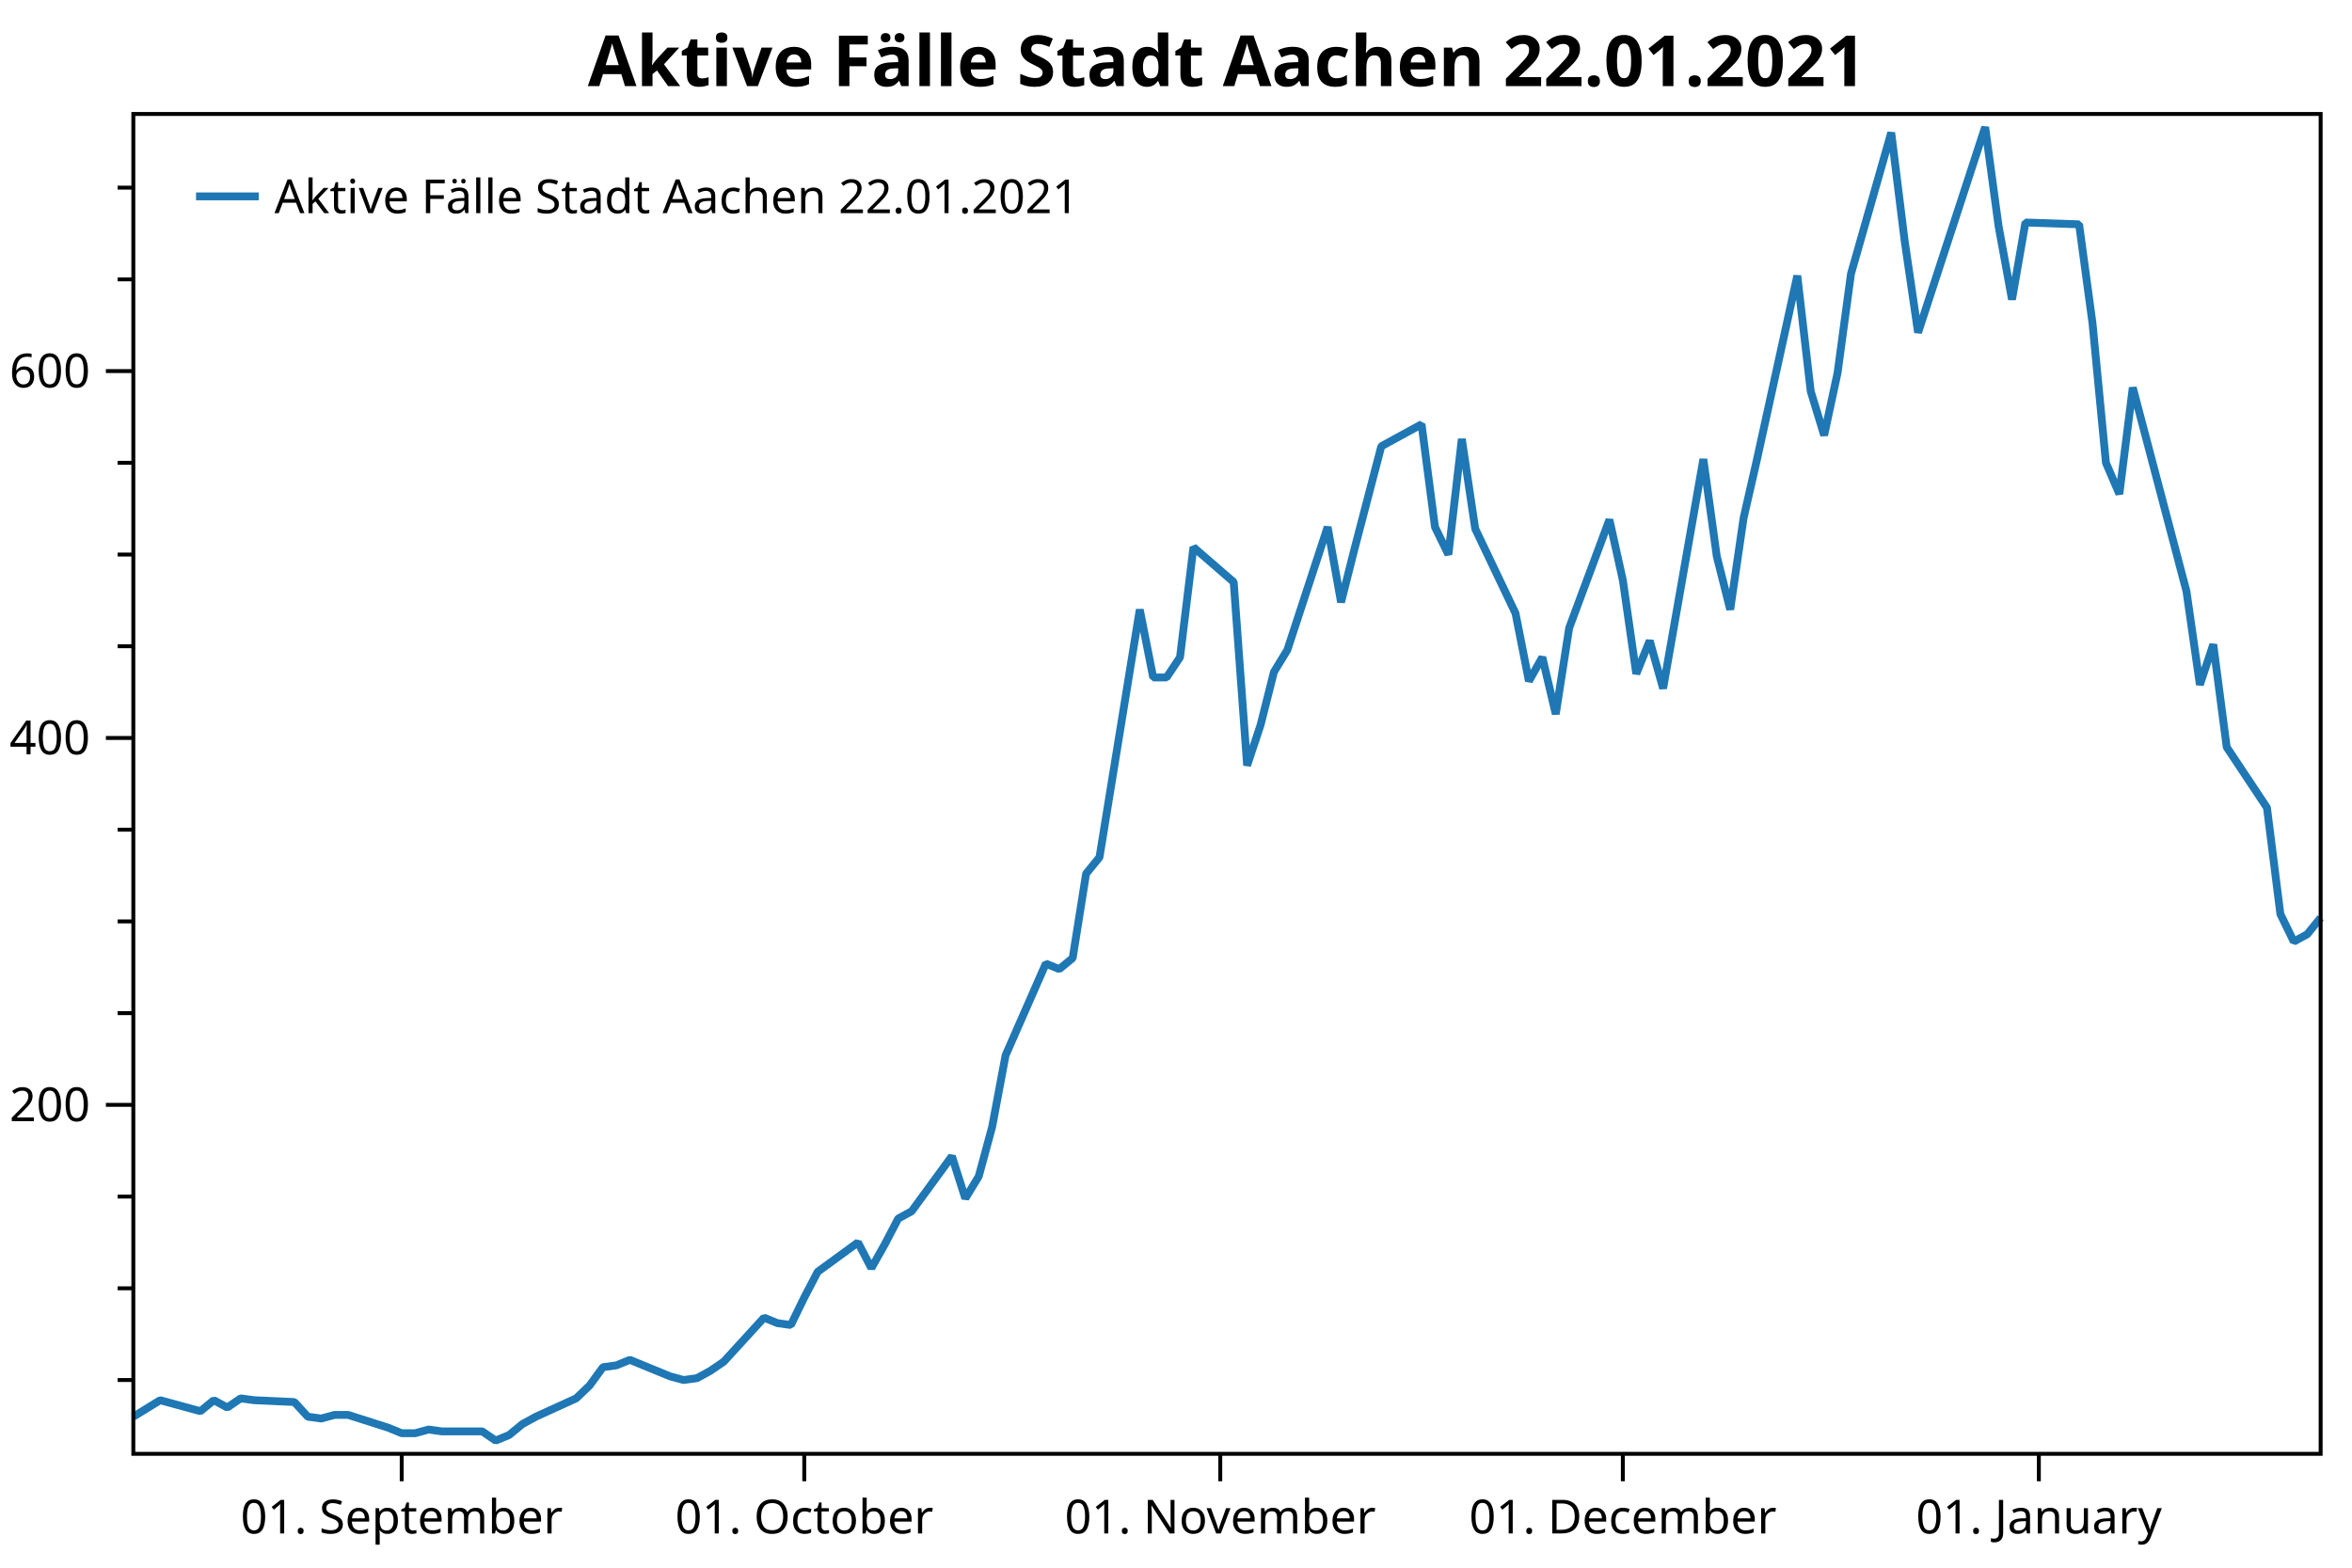
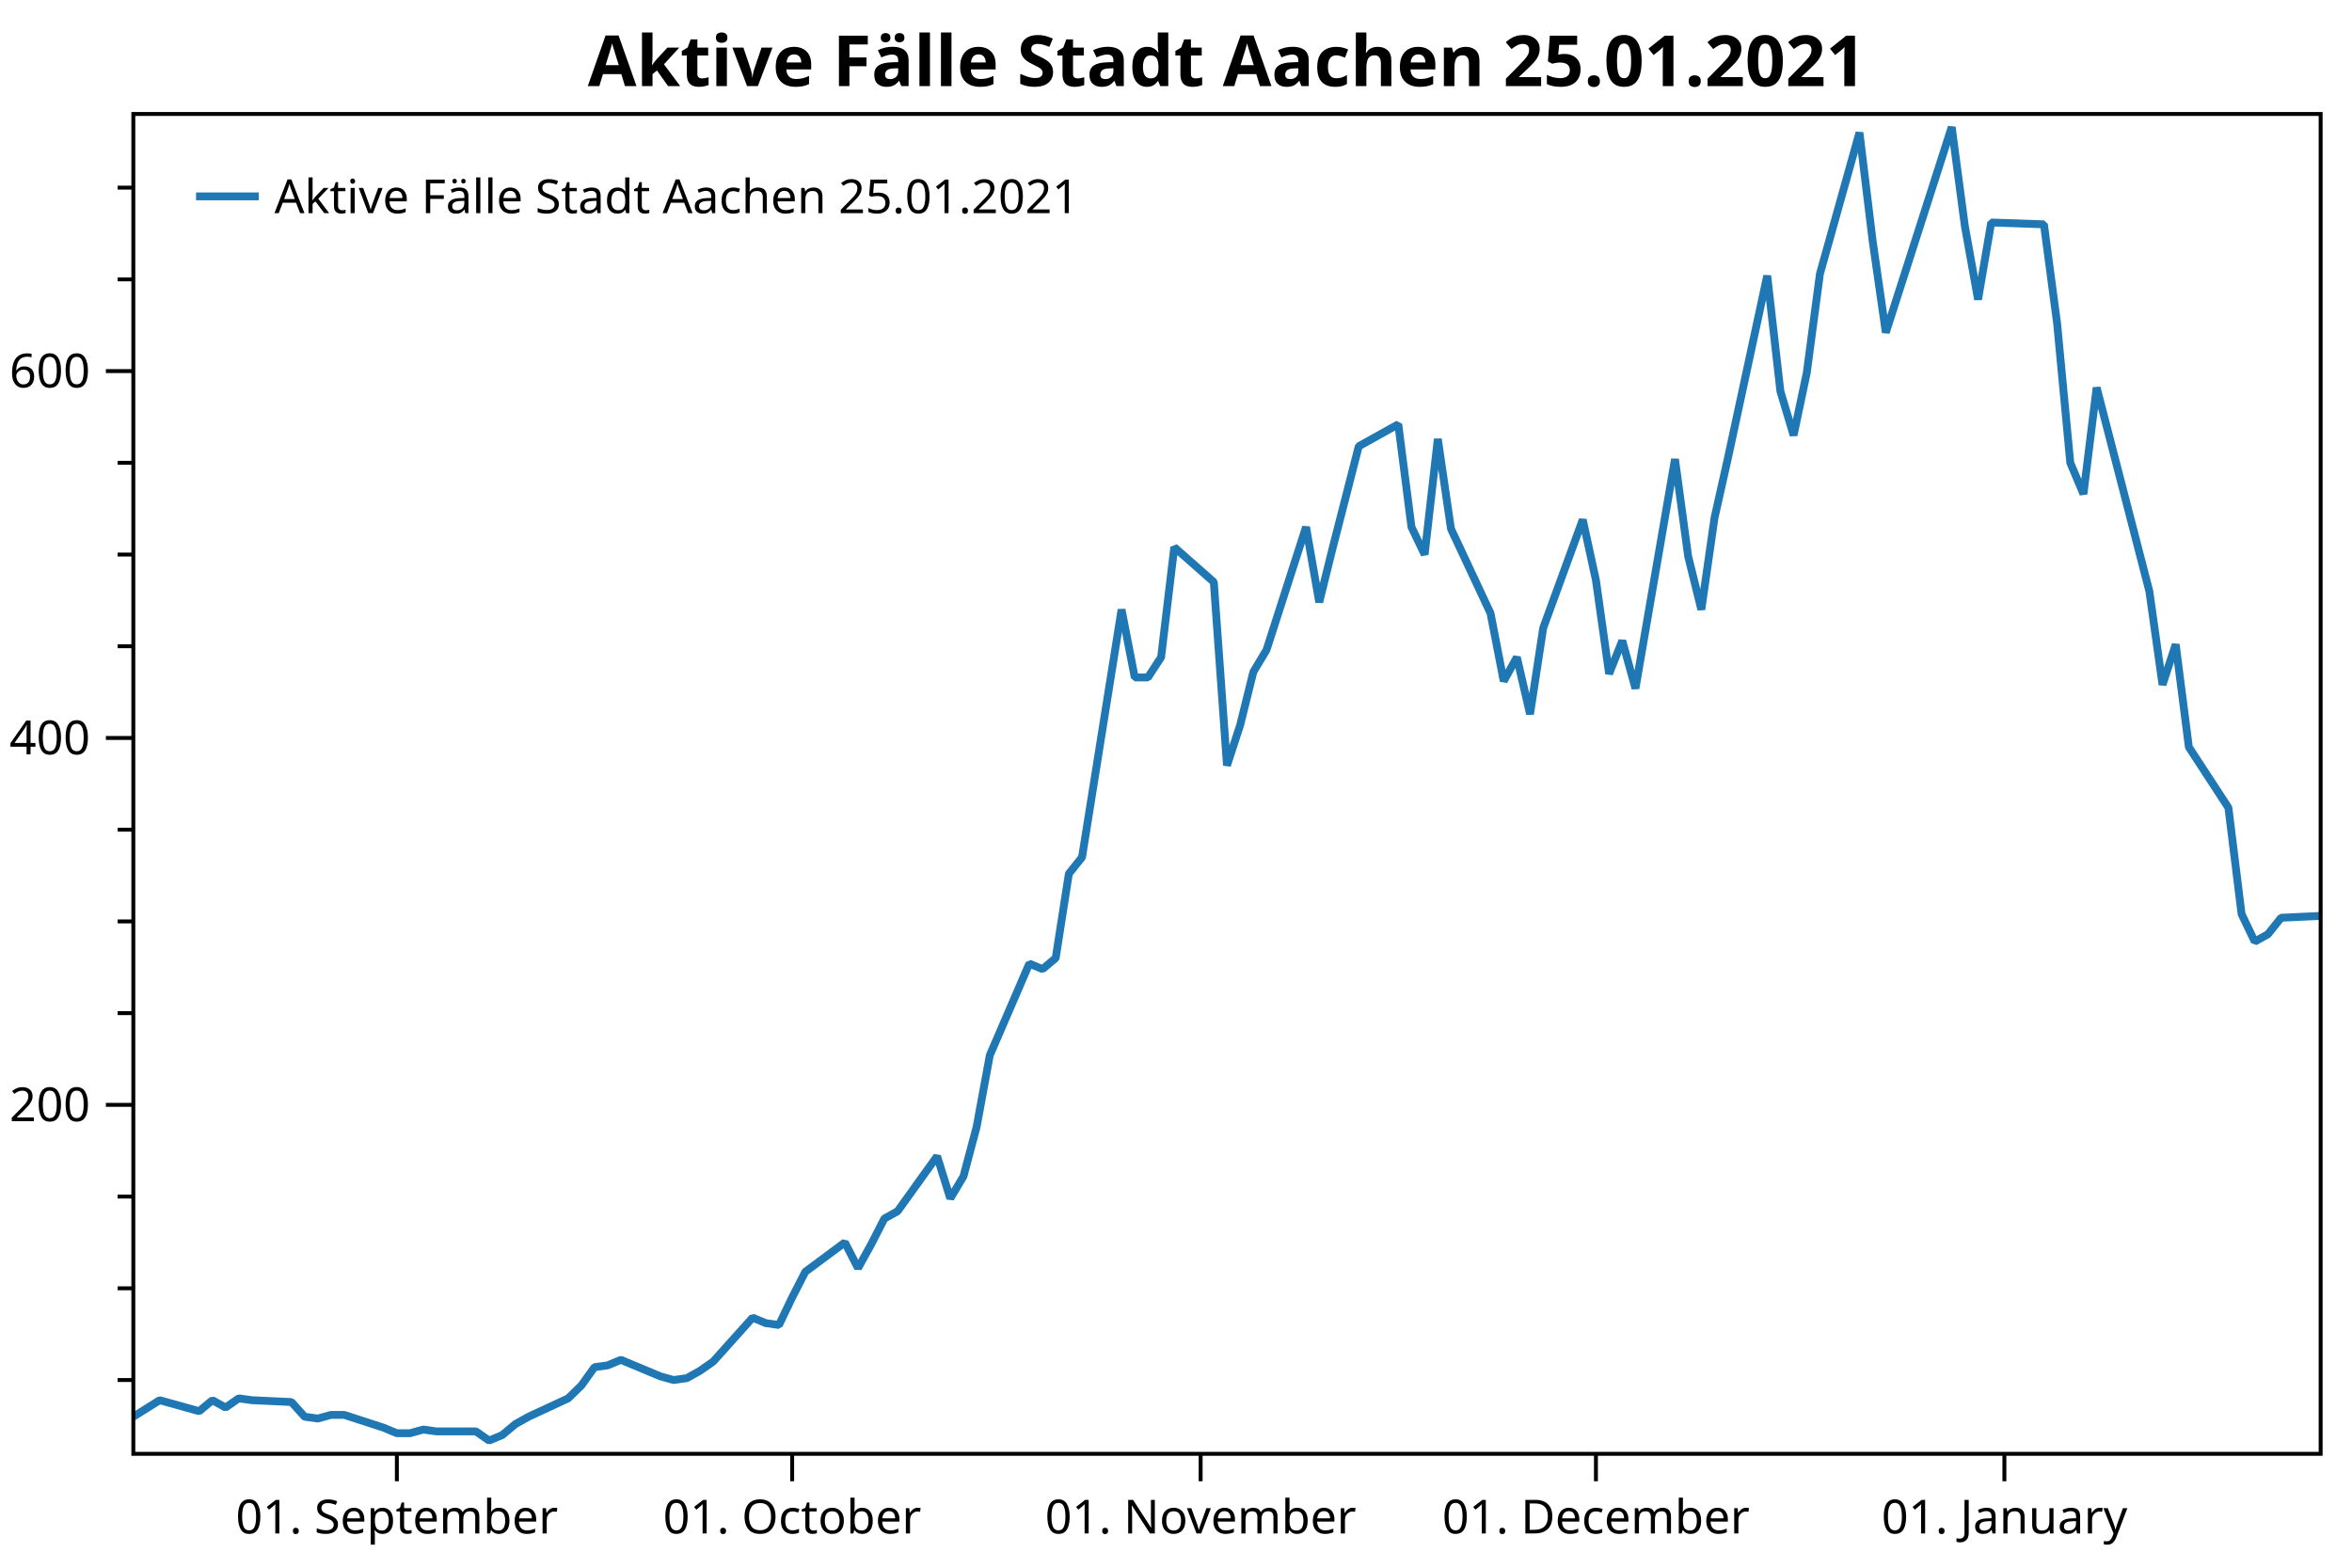
<svg xmlns="http://www.w3.org/2000/svg" width="600" height="400" version="1.1">
  <rect x="0" y="0" width="600" height="400" style="fill:rgb(255,255,255);stroke:none;" />
  <polyline points="34.012,352.116 30.012,352.116" style="fill:none;stroke:black;stroke-width:1" />
  <polyline points="34.012,328.713 30.012,328.713" style="fill:none;stroke:black;stroke-width:1" />
  <polyline points="34.012,305.31 30.012,305.31" style="fill:none;stroke:black;stroke-width:1" />
  <polyline points="34.012,258.504 30.012,258.504" style="fill:none;stroke:black;stroke-width:1" />
  <polyline points="34.012,235.101 30.012,235.101" style="fill:none;stroke:black;stroke-width:1" />
  <polyline points="34.012,211.698 30.012,211.698" style="fill:none;stroke:black;stroke-width:1" />
  <polyline points="34.012,164.892 30.012,164.892" style="fill:none;stroke:black;stroke-width:1" />
  <polyline points="34.012,141.489 30.012,141.489" style="fill:none;stroke:black;stroke-width:1" />
  <polyline points="34.012,118.086 30.012,118.086" style="fill:none;stroke:black;stroke-width:1" />
  <polyline points="34.012,71.28 30.012,71.28" style="fill:none;stroke:black;stroke-width:1" />
  <polyline points="34.012,47.877 30.012,47.877" style="fill:none;stroke:black;stroke-width:1" />
  <text dominant-baseline="middle" text-anchor="end" transform="translate(23.012,281.9071)" font-family="Segoe UI" font-size="12" font-weight="400" fill="black">200</text>
  <text dominant-baseline="middle" text-anchor="end" transform="translate(23.012,188.295)" font-family="Segoe UI" font-size="12" font-weight="400" fill="black">400</text>
  <text dominant-baseline="middle" text-anchor="end" transform="translate(23.012,94.6829)" font-family="Segoe UI" font-size="12" font-weight="400" fill="black">600</text>
  <polyline points="34.012,281.907 27.012,281.907" style="fill:none;stroke:black;stroke-width:1" />
  <polyline points="34.012,188.295 27.012,188.295" style="fill:none;stroke:black;stroke-width:1" />
  <polyline points="34.012,94.683 27.012,94.683" style="fill:none;stroke:black;stroke-width:1" />
-   <text dominant-baseline="hanging" text-anchor="middle" transform="translate(102.4768,381.947)" font-family="Segoe UI" font-size="12" font-weight="400" fill="black">01. September</text>
-   <text dominant-baseline="hanging" text-anchor="middle" transform="translate(205.174,381.947)" font-family="Segoe UI" font-size="12" font-weight="400" fill="black">01. October</text>
-   <text dominant-baseline="hanging" text-anchor="middle" transform="translate(311.2944,381.947)" font-family="Segoe UI" font-size="12" font-weight="400" fill="black">01. November</text>
-   <text dominant-baseline="hanging" text-anchor="middle" transform="translate(413.9916,381.947)" font-family="Segoe UI" font-size="12" font-weight="400" fill="black">01. December</text>
-   <text dominant-baseline="hanging" text-anchor="middle" transform="translate(520.112,381.947)" font-family="Segoe UI" font-size="12" font-weight="400" fill="black">01. January</text>
-   <polyline points="102.477,370.947 102.477,377.947" style="fill:none;stroke:black;stroke-width:1" />
-   <polyline points="205.174,370.947 205.174,377.947" style="fill:none;stroke:black;stroke-width:1" />
-   <polyline points="311.294,370.947 311.294,377.947" style="fill:none;stroke:black;stroke-width:1" />
-   <polyline points="413.992,370.947 413.992,377.947" style="fill:none;stroke:black;stroke-width:1" />
-   <polyline points="520.112,370.947 520.112,377.947" style="fill:none;stroke:black;stroke-width:1" />
-   <polyline points="34.012,361.477 40.858,357.265 51.128,360.073 54.551,357.265 57.975,359.137 61.398,356.797 64.821,357.265 75.091,357.733 78.514,361.477 81.937,361.945 85.361,361.009 88.784,361.009 99.053,364.286 102.477,365.69 105.9,365.69 109.323,364.754 112.746,365.222 123.016,365.222 126.439,367.562 129.863,366.158 133.286,363.35 136.709,361.477 146.979,356.797 150.402,353.52 153.825,348.84 157.249,348.372 160.672,346.967 170.942,351.18 174.365,352.116 177.788,351.648 181.211,349.776 184.635,347.436 194.904,336.202 198.327,337.606 201.751,338.074 205.174,331.053 208.597,324.501 218.867,317.012 222.29,323.565 225.713,317.48 229.137,310.927 232.56,309.055 242.83,295.013 246.253,305.778 249.676,300.161 253.099,287.524 256.523,269.269 266.792,245.866 270.216,247.271 273.639,244.462 277.062,222.931 280.485,218.719 290.755,155.531 294.178,172.849 297.601,172.849 301.025,167.7 304.448,139.617 314.718,148.51 318.141,195.316 321.564,185.019 324.987,171.445 328.411,165.828 338.68,134.468 342.103,153.659 345.527,140.085 352.373,113.873 362.643,108.257 366.066,134.468 369.489,141.489 372.913,112.001 376.336,134.936 386.606,156.467 390.029,173.785 393.452,167.7 396.875,182.21 400.299,160.211 410.568,132.596 413.992,148.042 417.415,171.913 420.838,163.488 424.261,175.657 434.531,117.15 437.954,141.957 441.377,155.531 444.801,132.128 448.224,117.15 458.494,70.344 461.917,99.832 465.34,111.065 468.763,95.151 472.187,69.876 482.456,33.835 485.88,61.451 489.303,84.854 506.419,32.431 509.842,57.706 513.265,76.428 516.689,56.77 530.382,57.238 533.805,82.513 537.228,118.086 540.651,126.043 544.075,98.895 557.768,150.85 561.191,174.721 564.614,164.424 568.037,190.635 578.307,206.081 581.73,233.229 585.154,240.25 588.577,238.377 592,234.165" style="fill:none;stroke:rgb(31,119,180);stroke-width:2;stroke-linejoin:bevel" />
-   <text dominant-baseline="hanging" text-anchor="middle" transform="translate(313.006,8)" font-family="Segoe UI" font-size="18" font-weight="700" fill="black">Aktive Fälle Stadt Aachen 22.01.2021</text>
+   <text dominant-baseline="hanging" text-anchor="middle" transform="translate(101.2395,381.947)" font-family="Segoe UI" font-size="12" font-weight="400" fill="black">01. September</text>
+   <text dominant-baseline="hanging" text-anchor="middle" transform="translate(202.0807,381.947)" font-family="Segoe UI" font-size="12" font-weight="400" fill="black">01. October</text>
+   <text dominant-baseline="hanging" text-anchor="middle" transform="translate(306.2833,381.947)" font-family="Segoe UI" font-size="12" font-weight="400" fill="black">01. November</text>
+   <text dominant-baseline="hanging" text-anchor="middle" transform="translate(407.1245,381.947)" font-family="Segoe UI" font-size="12" font-weight="400" fill="black">01. December</text>
+   <text dominant-baseline="hanging" text-anchor="middle" transform="translate(511.327,381.947)" font-family="Segoe UI" font-size="12" font-weight="400" fill="black">01. January</text>
+   <polyline points="101.24,370.947 101.24,377.947" style="fill:none;stroke:black;stroke-width:1" />
+   <polyline points="202.081,370.947 202.081,377.947" style="fill:none;stroke:black;stroke-width:1" />
+   <polyline points="306.283,370.947 306.283,377.947" style="fill:none;stroke:black;stroke-width:1" />
+   <polyline points="407.125,370.947 407.125,377.947" style="fill:none;stroke:black;stroke-width:1" />
+   <polyline points="511.327,370.947 511.327,377.947" style="fill:none;stroke:black;stroke-width:1" />
+   <polyline points="34.012,361.477 40.735,357.265 50.819,360.073 54.18,357.265 57.542,359.137 60.903,356.797 64.264,357.265 74.349,357.733 77.71,361.477 81.071,361.945 84.433,361.009 87.794,361.009 97.878,364.286 101.24,365.69 104.601,365.69 107.962,364.754 111.324,365.222 121.408,365.222 124.769,367.562 128.131,366.158 131.492,363.35 134.853,361.477 144.937,356.797 148.299,353.52 151.66,348.84 155.021,348.372 158.383,346.967 168.467,351.18 171.828,352.116 175.19,351.648 178.551,349.776 181.912,347.436 191.997,336.202 195.358,337.606 198.719,338.074 202.081,331.053 205.442,324.501 215.526,317.012 218.887,323.565 222.249,317.48 225.61,310.927 228.972,309.055 239.056,295.013 242.417,305.778 245.779,300.161 249.14,287.524 252.501,269.269 262.585,245.866 265.947,247.271 269.308,244.462 272.67,222.931 276.031,218.719 286.115,155.531 289.476,172.849 292.838,172.849 296.199,167.7 299.56,139.617 309.645,148.51 313.006,195.316 316.367,185.019 319.729,171.445 323.09,165.828 333.174,134.468 336.536,153.659 339.897,140.085 346.62,113.873 356.704,108.257 360.065,134.468 363.427,141.489 366.788,112.001 370.149,134.936 380.233,156.467 383.595,173.785 386.956,167.7 390.318,182.21 393.679,160.211 403.763,132.596 407.125,148.042 410.486,171.913 413.847,163.488 417.209,175.657 427.293,117.15 430.654,141.957 434.015,155.531 437.377,132.128 440.738,117.15 450.822,70.344 454.184,99.832 457.545,111.065 460.906,95.151 464.268,69.876 474.352,33.835 477.713,61.451 481.075,84.854 497.882,32.431 501.243,57.706 504.604,76.428 507.966,56.77 521.411,57.238 524.773,82.513 528.134,118.086 531.495,126.043 534.857,98.895 548.302,150.85 551.663,174.721 555.025,164.424 558.386,190.635 568.47,206.081 571.832,233.229 575.193,240.25 578.554,238.377 581.916,234.165 592,233.697" style="fill:none;stroke:rgb(31,119,180);stroke-width:2;stroke-linejoin:bevel" />
+   <text dominant-baseline="hanging" text-anchor="middle" transform="translate(313.006,8)" font-family="Segoe UI" font-size="18" font-weight="700" fill="black">Aktive Fälle Stadt Aachen 25.01.2021</text>
  <polygon points="34.012,29.079 592,29.079 592,370.947 34.012,370.947" style="fill:none;stroke:black;stroke-width:1" />
  <polygon points="42.012,37.08 228.483,37.08 228.483,63.133 42.012,63.133" style="fill:none;stroke:none;" />
-   <text dominant-baseline="hanging" text-anchor="start" transform="translate(70.012,45.0795)" font-family="Segoe UI" font-size="12" font-weight="400" fill="black">Aktive Fälle Stadt Aachen 22.01.2021</text>
+   <text dominant-baseline="hanging" text-anchor="start" transform="translate(70.012,45.0795)" font-family="Segoe UI" font-size="12" font-weight="400" fill="black">Aktive Fälle Stadt Aachen 25.01.2021</text>
  <polyline points="50.012,50.106 66.012,50.106" style="fill:none;stroke:rgb(31,119,180);stroke-width:2" />
</svg>
